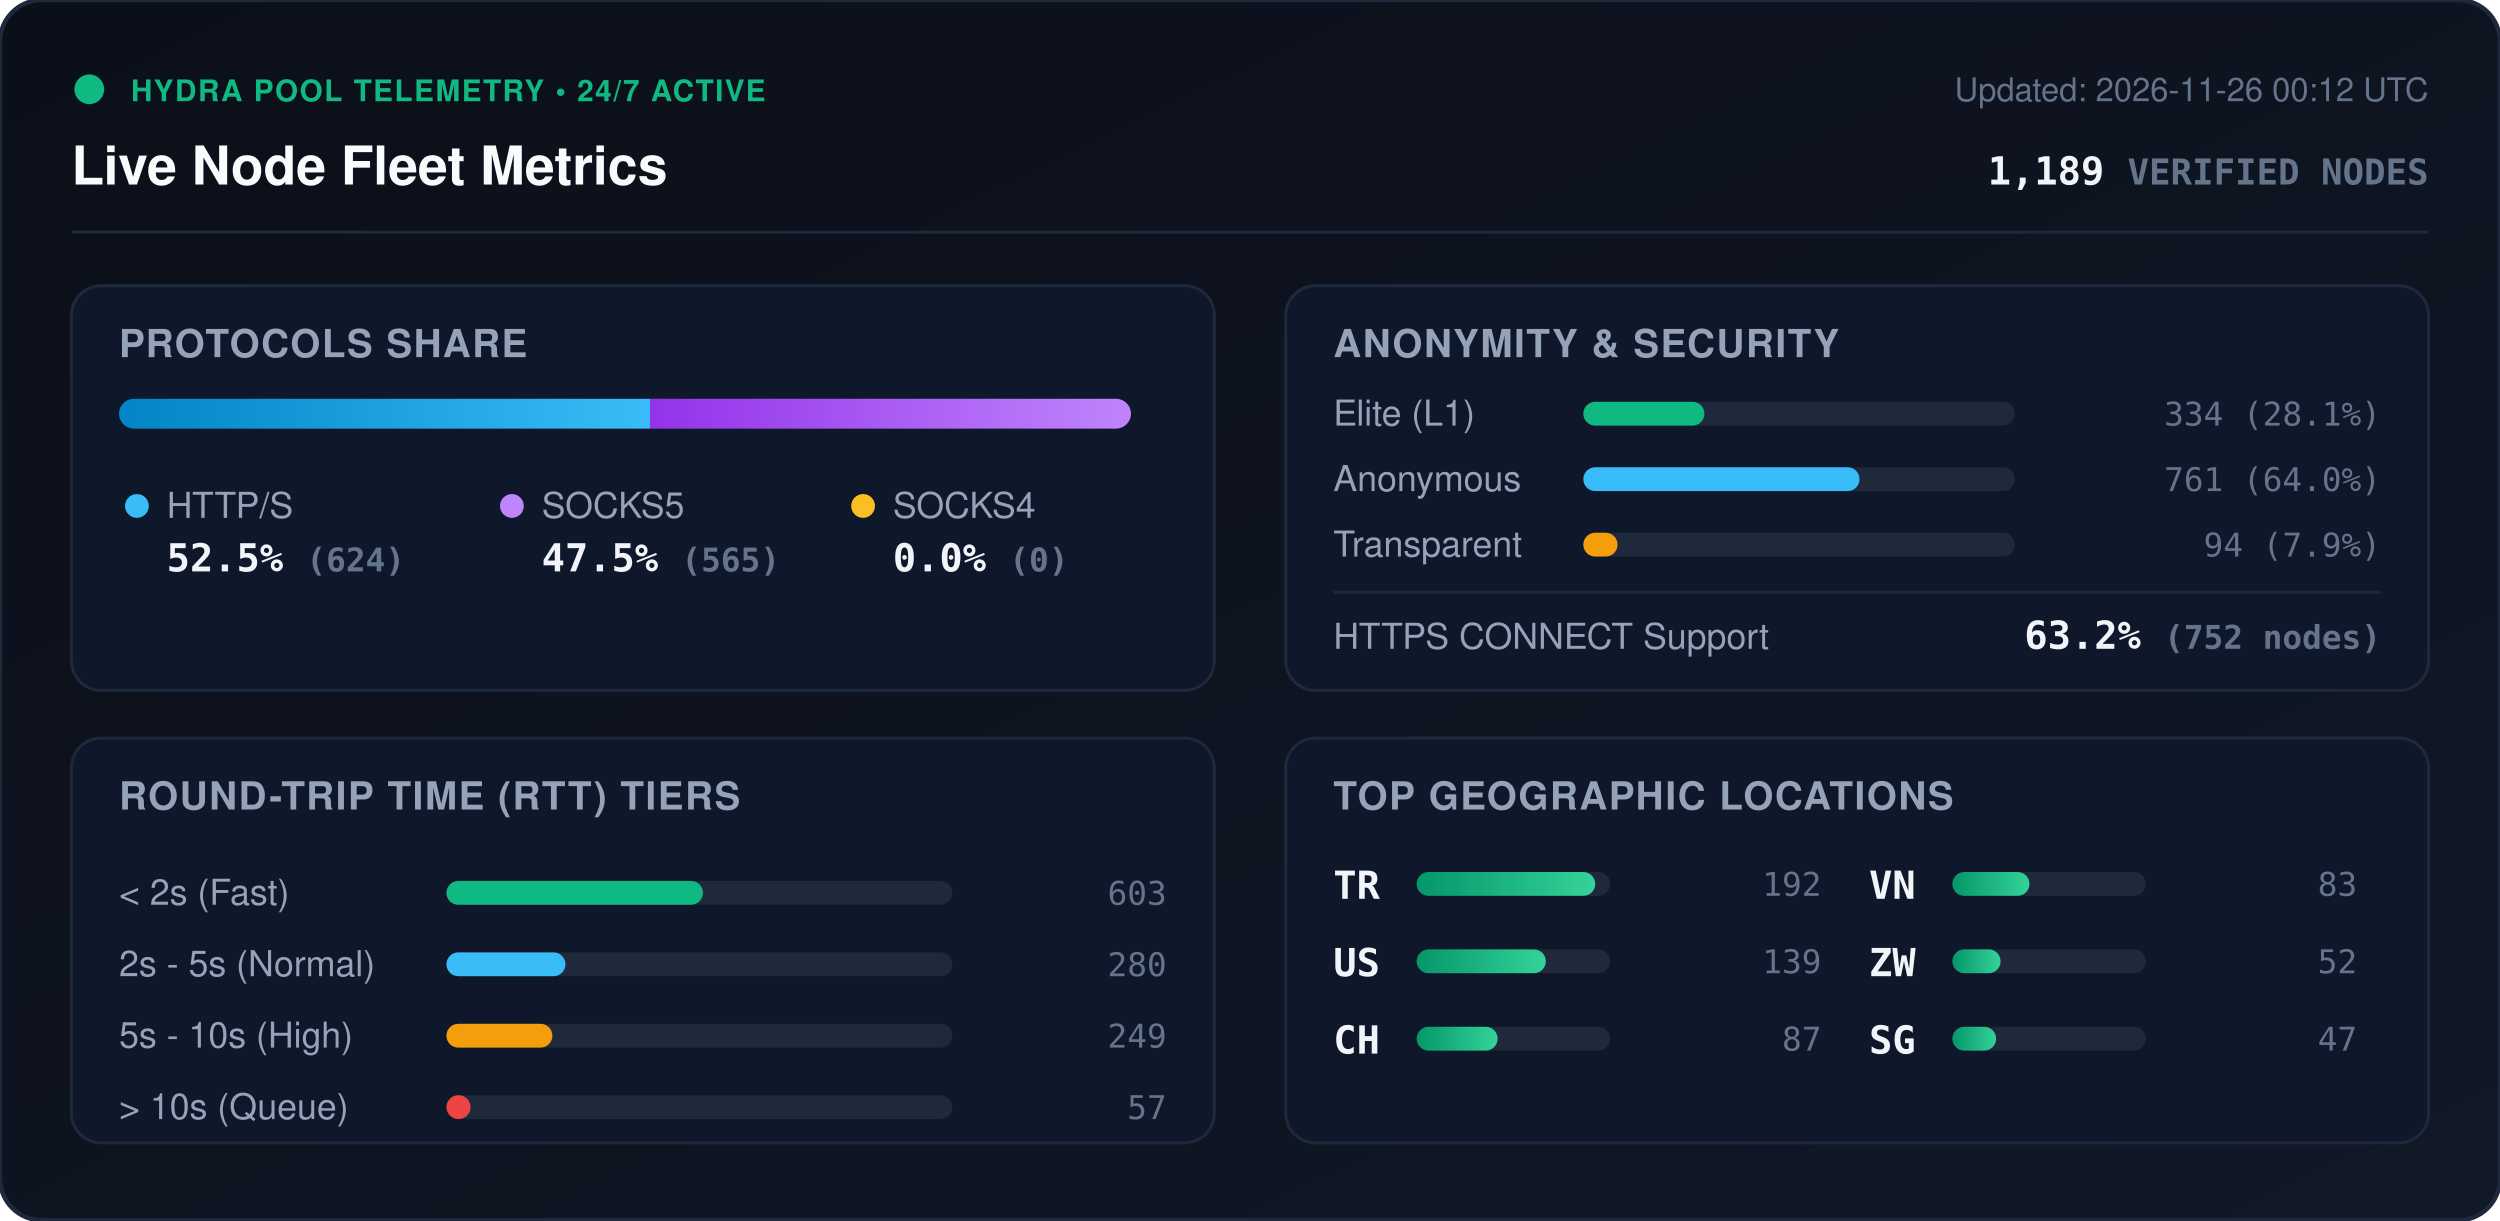
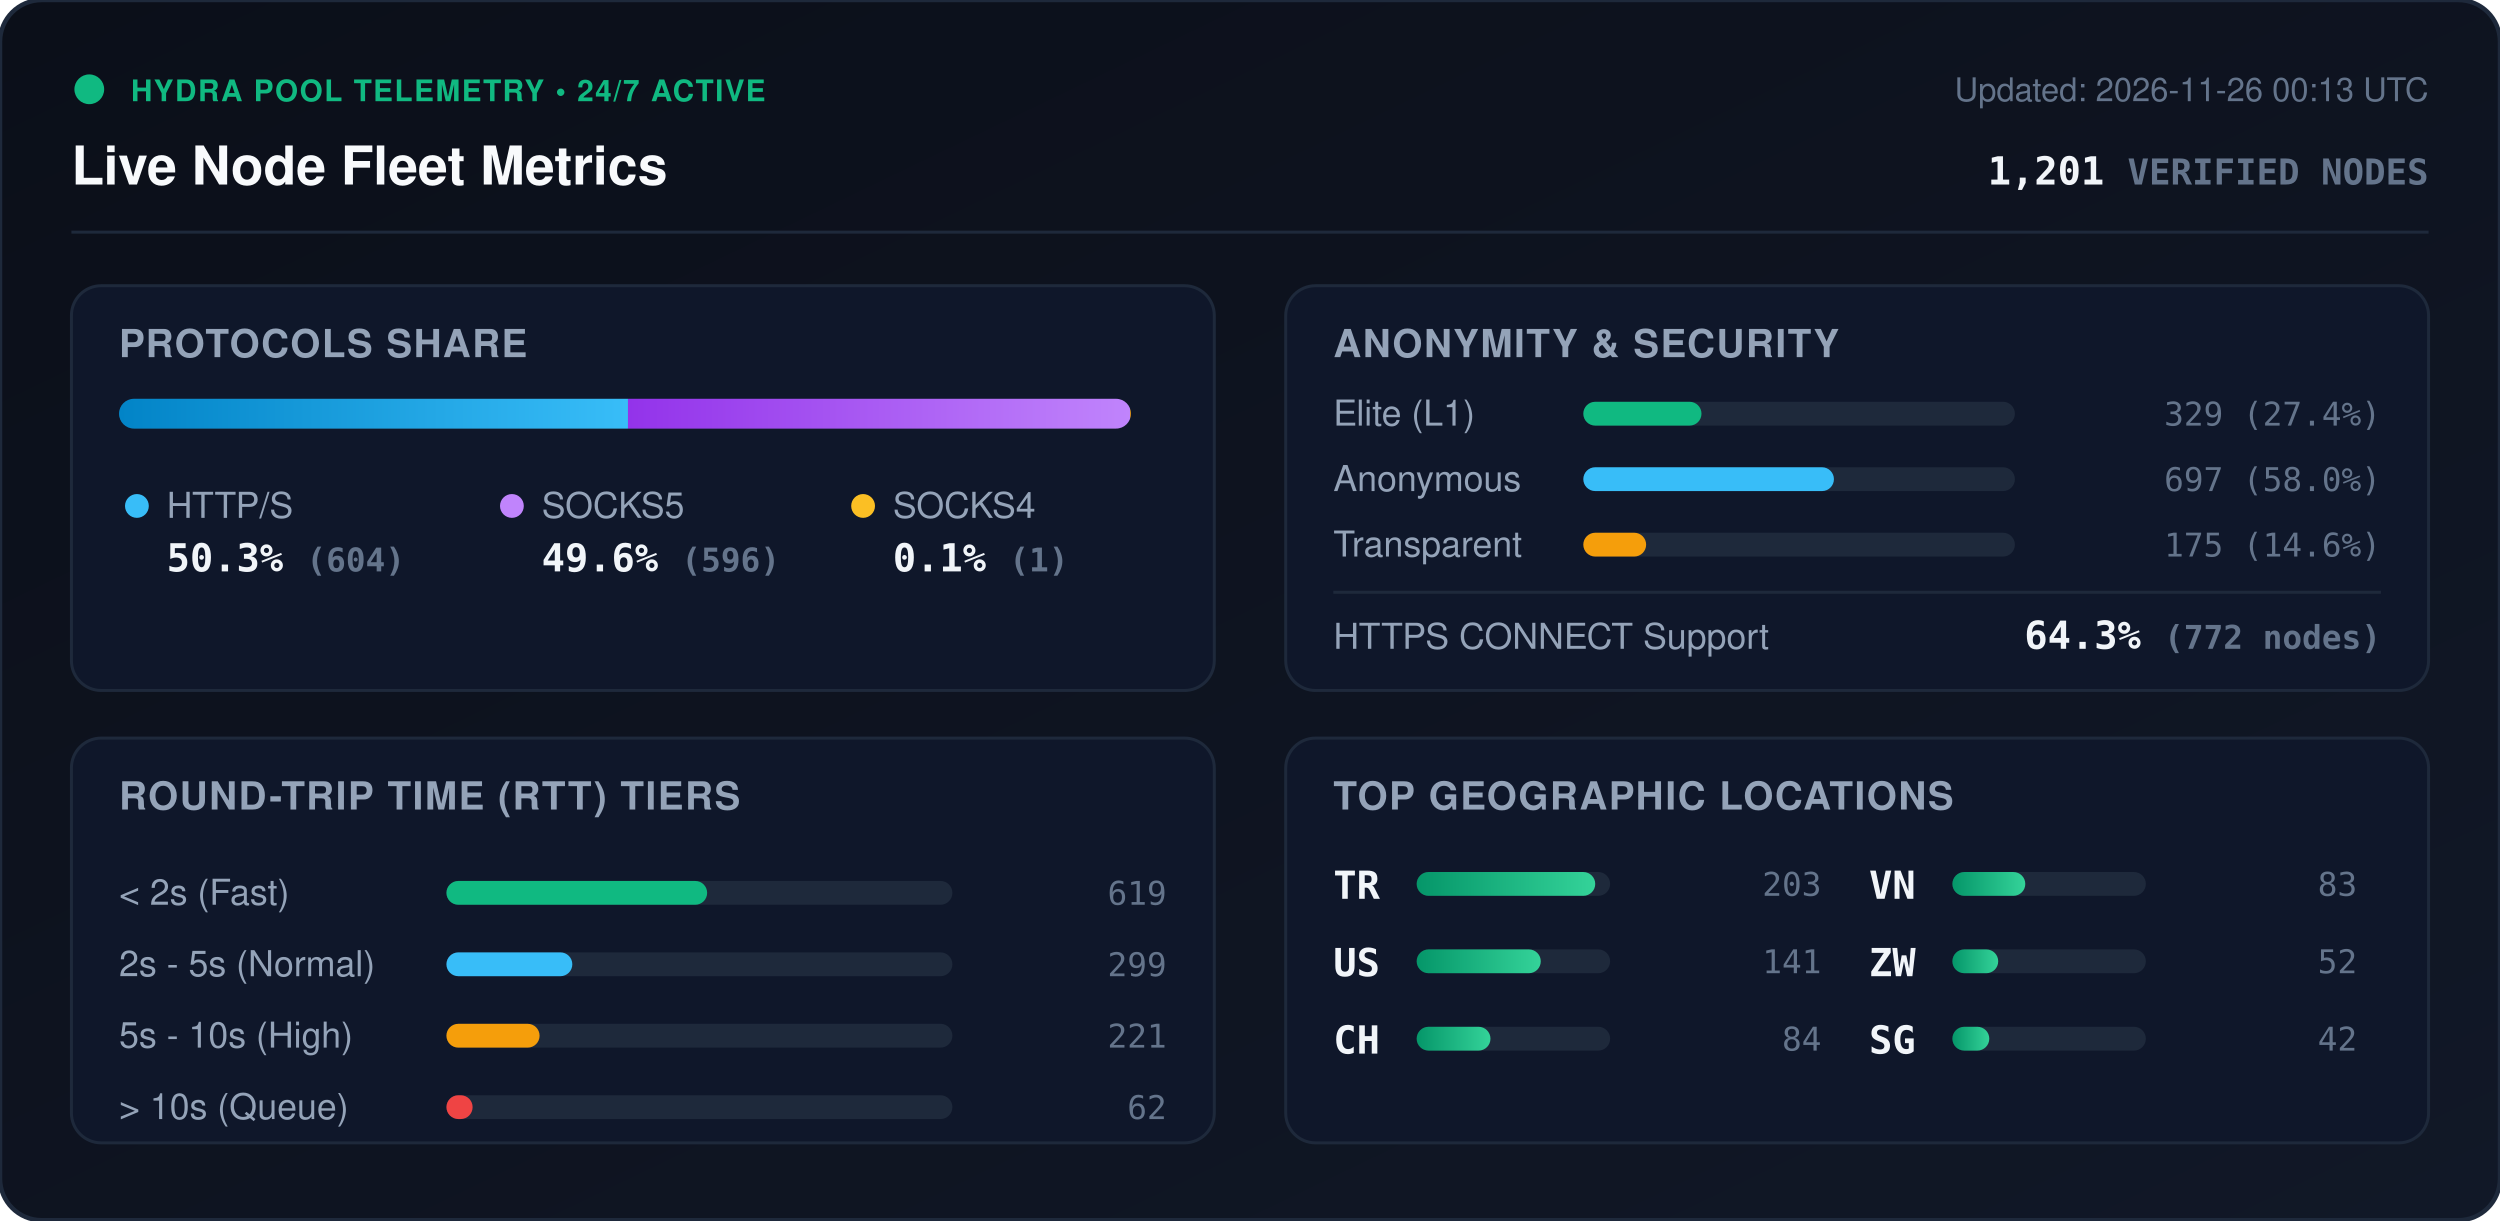
<svg xmlns="http://www.w3.org/2000/svg" viewBox="0 0 840 410" width="840" height="410" style="max-width: 100%; height: auto;">
  <defs>
    <linearGradient id="bg" x1="0%" y1="0%" x2="100%" y2="100%">
      <stop offset="0%" stop-color="#0b0f19" />
      <stop offset="100%" stop-color="#111827" />
    </linearGradient>
    <linearGradient id="bar-http" x1="0%" y1="0%" x2="100%" y2="0%">
      <stop offset="0%" stop-color="#0284c7" />
      <stop offset="100%" stop-color="#38bdf8" />
    </linearGradient>
    <linearGradient id="bar-socks5" x1="0%" y1="0%" x2="100%" y2="0%">
      <stop offset="0%" stop-color="#9333ea" />
      <stop offset="100%" stop-color="#c084fc" />
    </linearGradient>
    <linearGradient id="bar-socks4" x1="0%" y1="0%" x2="100%" y2="0%">
      <stop offset="0%" stop-color="#d97706" />
      <stop offset="100%" stop-color="#fbbf24" />
    </linearGradient>
    <linearGradient id="bar-green" x1="0%" y1="0%" x2="100%" y2="0%">
      <stop offset="0%" stop-color="#059669" />
      <stop offset="100%" stop-color="#34d399" />
    </linearGradient>
    <clipPath id="prog-track-clip">
      <rect width="340.0" height="10" rx="5" />
    </clipPath>
    <style>
      .title { font: 700 18px -apple-system, BlinkMacSystemFont, 'Segoe UI', Helvetica, Arial, sans-serif; fill: #f8fafc; }
      .sub { font: 500 11px -apple-system, BlinkMacSystemFont, 'Segoe UI', Helvetica, Arial, sans-serif; fill: #64748b; }
      .section-hdr { font: 600 13px -apple-system, BlinkMacSystemFont, 'Segoe UI', Helvetica, Arial, sans-serif; fill: #94a3b8; letter-spacing: 0.5px; }
      .metric-val { font: 700 13px -apple-system, BlinkMacSystemFont, 'Segoe UI', Helvetica, Arial, sans-serif; fill: #f1f5f9; }
      .metric-lbl { font: 500 12px -apple-system, BlinkMacSystemFont, 'Segoe UI', Helvetica, Arial, sans-serif; fill: #94a3b8; }
      .badge-txt { font: 700 10px -apple-system, BlinkMacSystemFont, 'Segoe UI', Helvetica, Arial, sans-serif; fill: #10b981; letter-spacing: 0.5px; }
      .mono { font-family: ui-monospace, SFMono-Regular, Menlo, Monaco, Consolas, monospace; }
      .pulse { animation: beacon 2s infinite ease-in-out; }
      @keyframes beacon { 0%, 100% { opacity: 1; } 50% { opacity: 0.35; } }
    </style>
  </defs>
  <rect width="840" height="410" rx="14" fill="url(#bg)" stroke="#1e293b" stroke-width="1.5" />
  <g transform="translate(24, 24)">
    <circle cx="6" cy="6" r="5" fill="#10b981" class="pulse" />
    <text x="20" y="10" class="badge-txt">HYDRA POOL TELEMETRY • 24/7 ACTIVE</text>
    <text x="0" y="38" class="title">Live Node Fleet Metrics</text>
-     <text x="792" y="10" text-anchor="end" class="sub">Updated: 2026-11-26 00:12 UTC</text>
-     <text x="792" y="38" text-anchor="end" class="metric-val mono" fill="#38bdf8">1,189 <tspan font-size="12" fill="#64748b">VERIFIED NODES</tspan>
+     <text x="792" y="10" text-anchor="end" class="sub">Updated: 2026-11-26 00:13 UTC</text>
+     <text x="792" y="38" text-anchor="end" class="metric-val mono" fill="#38bdf8">1,201 <tspan font-size="12" fill="#64748b">VERIFIED NODES</tspan>
    </text>
  </g>
  <line x1="24" y1="78" x2="816" y2="78" stroke="#1e293b" stroke-width="1" />
  <g transform="translate(24, 96)">
    <rect width="384" height="136" rx="10" fill="#0f172a" stroke="#1e293b" />
    <text x="16" y="24" class="section-hdr">PROTOCOLS SHARE</text>
    <g transform="translate(16, 38)">
      <rect width="340.0" height="10" rx="5" fill="#1e293b" />
      <g clip-path="url(#prog-track-clip)">
-         <rect x="0" width="178.4" height="10" fill="url(#bar-http)" />
-         <rect x="178.4" width="161.6" height="10" fill="url(#bar-socks5)" />
-         <rect x="340.0" width="0.0" height="10" fill="url(#bar-socks4)" />
+         <rect x="0" width="171.0" height="10" fill="url(#bar-http)" />
+         <rect x="171.0" width="168.7" height="10" fill="url(#bar-socks5)" />
+         <rect x="339.7" width="0.3" height="10" fill="url(#bar-socks4)" />
      </g>
    </g>
    <g transform="translate(16, 68)">
      <circle cx="6" cy="6" r="4" fill="#38bdf8" />
      <text x="16" y="10" class="metric-lbl">HTTP/S</text>
-       <text x="16" y="28" class="metric-val mono">52.5% <tspan font-size="11" fill="#64748b">(624)</tspan>
+       <text x="16" y="28" class="metric-val mono">50.3% <tspan font-size="11" fill="#64748b">(604)</tspan>
      </text>
      <circle cx="132" cy="6" r="4" fill="#c084fc" />
      <text x="142" y="10" class="metric-lbl">SOCKS5</text>
-       <text x="142" y="28" class="metric-val mono">47.5% <tspan font-size="11" fill="#64748b">(565)</tspan>
+       <text x="142" y="28" class="metric-val mono">49.6% <tspan font-size="11" fill="#64748b">(596)</tspan>
      </text>
      <circle cx="250" cy="6" r="4" fill="#fbbf24" />
      <text x="260" y="10" class="metric-lbl">SOCKS4</text>
-       <text x="260" y="28" class="metric-val mono">0.0% <tspan font-size="11" fill="#64748b">(0)</tspan>
+       <text x="260" y="28" class="metric-val mono">0.1% <tspan font-size="11" fill="#64748b">(1)</tspan>
      </text>
    </g>
  </g>
  <g transform="translate(432, 96)">
    <rect width="384" height="136" rx="10" fill="#0f172a" stroke="#1e293b" />
    <text x="16" y="24" class="section-hdr">ANONYMITY &amp; SECURITY</text>
    <text x="16" y="47" class="metric-lbl">Elite (L1)</text>
    <rect x="100" y="39" width="145.0" height="8" rx="4" fill="#1e293b" />
-     <rect x="100" y="39" width="40.7" height="8" rx="4" fill="#10b981" />
-     <text x="368" y="47" text-anchor="end" class="mono sub" fill="#e2e8f0">334 (28.1%)</text>
+     <rect x="100" y="39" width="39.7" height="8" rx="4" fill="#10b981" />
+     <text x="368" y="47" text-anchor="end" class="mono sub" fill="#e2e8f0">329 (27.4%)</text>
    <text x="16" y="69" class="metric-lbl">Anonymous</text>
    <rect x="100" y="61" width="145.0" height="8" rx="4" fill="#1e293b" />
-     <rect x="100" y="61" width="92.8" height="8" rx="4" fill="#38bdf8" />
-     <text x="368" y="69" text-anchor="end" class="mono sub" fill="#e2e8f0">761 (64.0%)</text>
+     <rect x="100" y="61" width="84.2" height="8" rx="4" fill="#38bdf8" />
+     <text x="368" y="69" text-anchor="end" class="mono sub" fill="#e2e8f0">697 (58.0%)</text>
    <text x="16" y="91" class="metric-lbl">Transparent</text>
    <rect x="100" y="83" width="145.0" height="8" rx="4" fill="#1e293b" />
-     <rect x="100" y="83" width="11.5" height="8" rx="4" fill="#f59e0b" />
-     <text x="368" y="91" text-anchor="end" class="mono sub" fill="#e2e8f0">94 (7.9%)</text>
+     <rect x="100" y="83" width="21.1" height="8" rx="4" fill="#f59e0b" />
+     <text x="368" y="91" text-anchor="end" class="mono sub" fill="#e2e8f0">175 (14.6%)</text>
    <line x1="16" y1="103" x2="368" y2="103" stroke="#1e293b" stroke-width="1" />
    <text x="16" y="122" class="metric-lbl">HTTPS CONNECT Support</text>
-     <text x="368" y="122" text-anchor="end" class="metric-val mono" fill="#34d399">63.2% <tspan font-size="11" fill="#64748b">(752 nodes)</tspan>
+     <text x="368" y="122" text-anchor="end" class="metric-val mono" fill="#34d399">64.3% <tspan font-size="11" fill="#64748b">(772 nodes)</tspan>
    </text>
  </g>
  <g transform="translate(24, 248)">
    <rect width="384" height="136" rx="10" fill="#0f172a" stroke="#1e293b" />
    <text x="16" y="24" class="section-hdr">ROUND-TRIP TIME (RTT) TIERS</text>
    <g transform="translate(16, 42)">
      <text x="0" y="14" class="metric-lbl">&lt; 2s (Fast)</text>
      <rect x="110" y="6" width="170" height="8" rx="4" fill="#1e293b" />
-       <rect x="110" y="6" width="86.2" height="8" rx="4" fill="#10b981" />
-       <text x="352" y="14" text-anchor="end" class="mono sub">603</text>
+       <rect x="110" y="6" width="87.6" height="8" rx="4" fill="#10b981" />
+       <text x="352" y="14" text-anchor="end" class="mono sub">619</text>
      <text x="0" y="38" class="metric-lbl">2s - 5s (Normal)</text>
      <rect x="110" y="30" width="170" height="8" rx="4" fill="#1e293b" />
-       <rect x="110" y="30" width="40.0" height="8" rx="4" fill="#38bdf8" />
-       <text x="352" y="38" text-anchor="end" class="mono sub">280</text>
+       <rect x="110" y="30" width="42.3" height="8" rx="4" fill="#38bdf8" />
+       <text x="352" y="38" text-anchor="end" class="mono sub">299</text>
      <text x="0" y="62" class="metric-lbl">5s - 10s (High)</text>
      <rect x="110" y="54" width="170" height="8" rx="4" fill="#1e293b" />
-       <rect x="110" y="54" width="35.6" height="8" rx="4" fill="#f59e0b" />
-       <text x="352" y="62" text-anchor="end" class="mono sub">249</text>
+       <rect x="110" y="54" width="31.3" height="8" rx="4" fill="#f59e0b" />
+       <text x="352" y="62" text-anchor="end" class="mono sub">221</text>
      <text x="0" y="86" class="metric-lbl">&gt; 10s (Queue)</text>
      <rect x="110" y="78" width="170" height="8" rx="4" fill="#1e293b" />
-       <rect x="110" y="78" width="8.1" height="8" rx="4" fill="#ef4444" />
-       <text x="352" y="86" text-anchor="end" class="mono sub">57</text>
+       <rect x="110" y="78" width="8.8" height="8" rx="4" fill="#ef4444" />
+       <text x="352" y="86" text-anchor="end" class="mono sub">62</text>
    </g>
  </g>
  <g transform="translate(432, 248)">
    <rect width="384" height="136" rx="10" fill="#0f172a" stroke="#1e293b" />
    <text x="16" y="24" class="section-hdr">TOP GEOGRAPHIC LOCATIONS</text>
    <g transform="translate(16, 42)">
      <g transform="translate(0, 0)">
        <text x="0" y="12" class="mono metric-val" font-size="12">TR</text>
        <rect x="28" y="3" width="65" height="8" rx="4" fill="#1e293b" />
        <rect x="28" y="3" width="60.0" height="8" rx="4" fill="url(#bar-green)" />
-         <text x="164" y="11" text-anchor="end" class="mono sub">192</text>
+         <text x="164" y="11" text-anchor="end" class="mono sub">203</text>
      </g>
      <g transform="translate(0, 26)">
        <text x="0" y="12" class="mono metric-val" font-size="12">US</text>
        <rect x="28" y="3" width="65" height="8" rx="4" fill="#1e293b" />
-         <rect x="28" y="3" width="43.4" height="8" rx="4" fill="url(#bar-green)" />
-         <text x="164" y="11" text-anchor="end" class="mono sub">139</text>
+         <rect x="28" y="3" width="41.7" height="8" rx="4" fill="url(#bar-green)" />
+         <text x="164" y="11" text-anchor="end" class="mono sub">141</text>
      </g>
      <g transform="translate(0, 52)">
        <text x="0" y="12" class="mono metric-val" font-size="12">CH</text>
        <rect x="28" y="3" width="65" height="8" rx="4" fill="#1e293b" />
-         <rect x="28" y="3" width="27.2" height="8" rx="4" fill="url(#bar-green)" />
-         <text x="164" y="11" text-anchor="end" class="mono sub">87</text>
+         <rect x="28" y="3" width="24.8" height="8" rx="4" fill="url(#bar-green)" />
+         <text x="164" y="11" text-anchor="end" class="mono sub">84</text>
      </g>
      <g transform="translate(180, 0)">
        <text x="0" y="12" class="mono metric-val" font-size="12">VN</text>
        <rect x="28" y="3" width="65" height="8" rx="4" fill="#1e293b" />
-         <rect x="28" y="3" width="25.9" height="8" rx="4" fill="url(#bar-green)" />
+         <rect x="28" y="3" width="24.5" height="8" rx="4" fill="url(#bar-green)" />
        <text x="164" y="11" text-anchor="end" class="mono sub">83</text>
      </g>
      <g transform="translate(180, 26)">
        <text x="0" y="12" class="mono metric-val" font-size="12">ZW</text>
        <rect x="28" y="3" width="65" height="8" rx="4" fill="#1e293b" />
-         <rect x="28" y="3" width="16.2" height="8" rx="4" fill="url(#bar-green)" />
+         <rect x="28" y="3" width="15.4" height="8" rx="4" fill="url(#bar-green)" />
        <text x="164" y="11" text-anchor="end" class="mono sub">52</text>
      </g>
      <g transform="translate(180, 52)">
        <text x="0" y="12" class="mono metric-val" font-size="12">SG</text>
        <rect x="28" y="3" width="65" height="8" rx="4" fill="#1e293b" />
-         <rect x="28" y="3" width="14.7" height="8" rx="4" fill="url(#bar-green)" />
-         <text x="164" y="11" text-anchor="end" class="mono sub">47</text>
+         <rect x="28" y="3" width="12.4" height="8" rx="4" fill="url(#bar-green)" />
+         <text x="164" y="11" text-anchor="end" class="mono sub">42</text>
      </g>
    </g>
  </g>
</svg>
